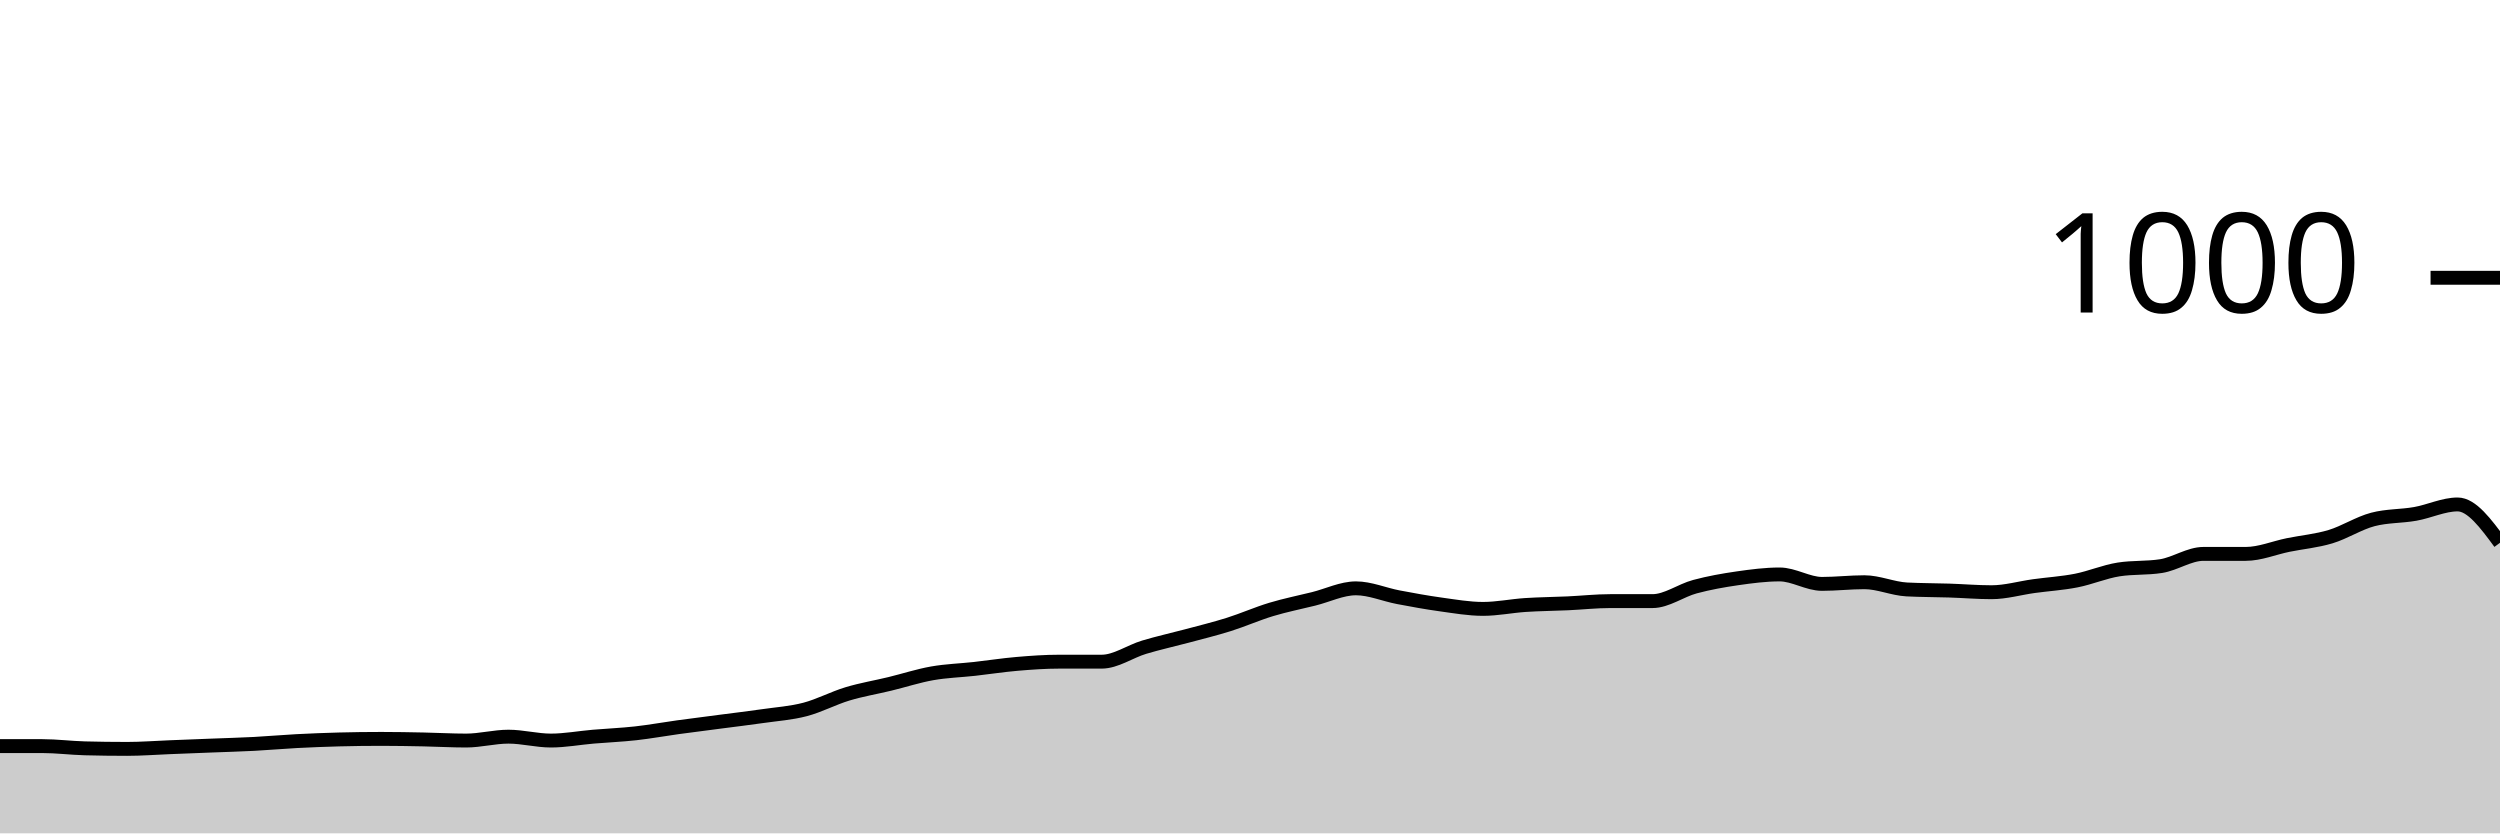
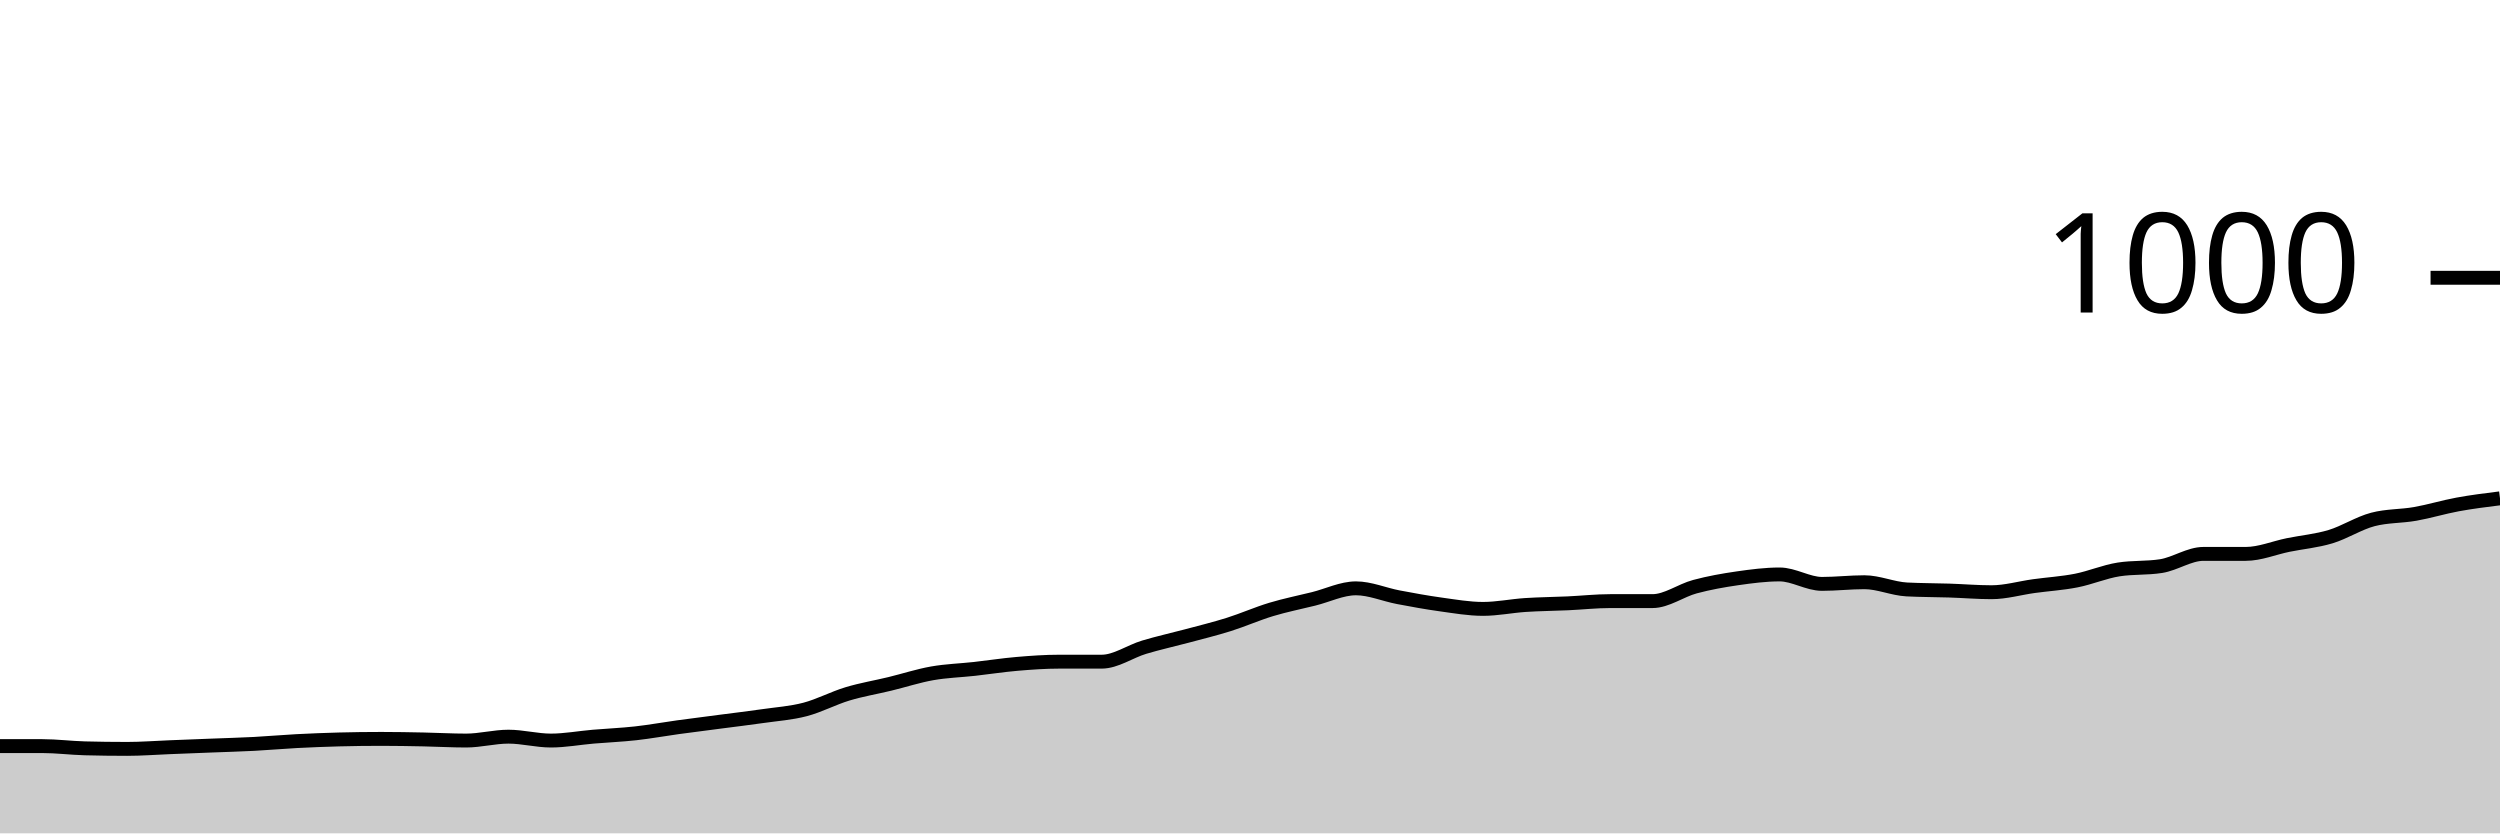
<svg xmlns="http://www.w3.org/2000/svg" viewBox="0 0 180 60">
  <g transform="translate(0,20)">
-     <path class="area" fill="rgba(0, 0, 0, 0.2)" d="M0,33.72C1.017,33.72,2.034,33.72,3.051,33.72C4.068,33.72,5.085,33.853,6.102,33.88C7.119,33.907,8.136,33.92,9.153,33.92C10.169,33.92,11.186,33.84,12.203,33.8C13.22,33.76,14.237,33.72,15.254,33.68C16.271,33.64,17.288,33.613,18.305,33.56C19.322,33.507,20.339,33.413,21.356,33.36C22.373,33.307,23.39,33.267,24.407,33.24C25.424,33.213,26.441,33.2,27.458,33.2C28.475,33.2,29.492,33.22,30.508,33.24C31.525,33.26,32.542,33.32,33.559,33.32C34.576,33.32,35.593,33.04,36.61,33.04C37.627,33.04,38.644,33.32,39.661,33.32C40.678,33.32,41.695,33.127,42.712,33.04C43.729,32.953,44.746,32.913,45.763,32.8C46.78,32.687,47.797,32.5,48.814,32.36C49.831,32.22,50.847,32.093,51.864,31.96C52.881,31.827,53.898,31.707,54.915,31.56C55.932,31.413,56.949,31.347,57.966,31.08C58.983,30.813,60,30.267,61.017,29.96C62.034,29.653,63.051,29.487,64.068,29.24C65.085,28.993,66.102,28.66,67.119,28.48C68.136,28.3,69.153,28.273,70.169,28.16C71.186,28.047,72.203,27.887,73.22,27.8C74.237,27.713,75.254,27.64,76.271,27.64C77.288,27.64,78.305,27.64,79.322,27.64C80.339,27.64,81.356,26.907,82.373,26.6C83.39,26.293,84.407,26.073,85.424,25.8C86.441,25.527,87.458,25.28,88.475,24.96C89.492,24.64,90.508,24.187,91.525,23.88C92.542,23.573,93.559,23.373,94.576,23.12C95.593,22.867,96.61,22.36,97.627,22.36C98.644,22.36,99.661,22.807,100.678,23C101.695,23.193,102.712,23.38,103.729,23.52C104.746,23.66,105.763,23.84,106.78,23.84C107.797,23.84,108.814,23.627,109.831,23.56C110.847,23.493,111.864,23.487,112.881,23.44C113.898,23.393,114.915,23.28,115.932,23.28C116.949,23.28,117.966,23.28,118.983,23.28C120,23.28,121.017,22.513,122.034,22.24C123.051,21.967,124.068,21.787,125.085,21.64C126.102,21.493,127.119,21.36,128.136,21.36C129.153,21.36,130.169,22.04,131.186,22.04C132.203,22.04,133.22,21.92,134.237,21.92C135.254,21.92,136.271,22.387,137.288,22.44C138.305,22.493,139.322,22.487,140.339,22.52C141.356,22.553,142.373,22.64,143.39,22.64C144.407,22.64,145.424,22.34,146.441,22.2C147.458,22.06,148.475,22,149.492,21.8C150.508,21.6,151.525,21.16,152.542,21C153.559,20.84,154.576,20.92,155.593,20.76C156.61,20.6,157.627,19.88,158.644,19.88C159.661,19.88,160.678,19.88,161.695,19.88C162.712,19.88,163.729,19.447,164.746,19.24C165.763,19.033,166.78,18.947,167.797,18.64C168.814,18.333,169.831,17.667,170.847,17.4C171.864,17.133,172.881,17.18,173.898,17C174.915,16.82,175.932,16.32,176.949,16.32C177.966,16.32,178.983,17.7,180,19.08L180,40C178.983,40,177.966,40,176.949,40C175.932,40,174.915,40,173.898,40C172.881,40,171.864,40,170.847,40C169.831,40,168.814,40,167.797,40C166.78,40,165.763,40,164.746,40C163.729,40,162.712,40,161.695,40C160.678,40,159.661,40,158.644,40C157.627,40,156.61,40,155.593,40C154.576,40,153.559,40,152.542,40C151.525,40,150.508,40,149.492,40C148.475,40,147.458,40,146.441,40C145.424,40,144.407,40,143.39,40C142.373,40,141.356,40,140.339,40C139.322,40,138.305,40,137.288,40C136.271,40,135.254,40,134.237,40C133.22,40,132.203,40,131.186,40C130.169,40,129.153,40,128.136,40C127.119,40,126.102,40,125.085,40C124.068,40,123.051,40,122.034,40C121.017,40,120,40,118.983,40C117.966,40,116.949,40,115.932,40C114.915,40,113.898,40,112.881,40C111.864,40,110.847,40,109.831,40C108.814,40,107.797,40,106.78,40C105.763,40,104.746,40,103.729,40C102.712,40,101.695,40,100.678,40C99.661,40,98.644,40,97.627,40C96.61,40,95.593,40,94.576,40C93.559,40,92.542,40,91.525,40C90.508,40,89.492,40,88.475,40C87.458,40,86.441,40,85.424,40C84.407,40,83.39,40,82.373,40C81.356,40,80.339,40,79.322,40C78.305,40,77.288,40,76.271,40C75.254,40,74.237,40,73.22,40C72.203,40,71.186,40,70.169,40C69.153,40,68.136,40,67.119,40C66.102,40,65.085,40,64.068,40C63.051,40,62.034,40,61.017,40C60,40,58.983,40,57.966,40C56.949,40,55.932,40,54.915,40C53.898,40,52.881,40,51.864,40C50.847,40,49.831,40,48.814,40C47.797,40,46.78,40,45.763,40C44.746,40,43.729,40,42.712,40C41.695,40,40.678,40,39.661,40C38.644,40,37.627,40,36.61,40C35.593,40,34.576,40,33.559,40C32.542,40,31.525,40,30.508,40C29.492,40,28.475,40,27.458,40C26.441,40,25.424,40,24.407,40C23.39,40,22.373,40,21.356,40C20.339,40,19.322,40,18.305,40C17.288,40,16.271,40,15.254,40C14.237,40,13.22,40,12.203,40C11.186,40,10.169,40,9.153,40C8.136,40,7.119,40,6.102,40C5.085,40,4.068,40,3.051,40C2.034,40,1.017,40,0,40Z" />
-     <path class="line" stroke="black" fill="none" d="M0,33.72C1.017,33.72,2.034,33.72,3.051,33.72C4.068,33.72,5.085,33.853,6.102,33.88C7.119,33.907,8.136,33.92,9.153,33.92C10.169,33.92,11.186,33.84,12.203,33.8C13.22,33.76,14.237,33.72,15.254,33.68C16.271,33.64,17.288,33.613,18.305,33.56C19.322,33.507,20.339,33.413,21.356,33.36C22.373,33.307,23.39,33.267,24.407,33.24C25.424,33.213,26.441,33.2,27.458,33.2C28.475,33.2,29.492,33.22,30.508,33.24C31.525,33.26,32.542,33.32,33.559,33.32C34.576,33.32,35.593,33.04,36.61,33.04C37.627,33.04,38.644,33.32,39.661,33.32C40.678,33.32,41.695,33.127,42.712,33.04C43.729,32.953,44.746,32.913,45.763,32.8C46.78,32.687,47.797,32.5,48.814,32.36C49.831,32.22,50.847,32.093,51.864,31.96C52.881,31.827,53.898,31.707,54.915,31.56C55.932,31.413,56.949,31.347,57.966,31.08C58.983,30.813,60,30.267,61.017,29.96C62.034,29.653,63.051,29.487,64.068,29.24C65.085,28.993,66.102,28.66,67.119,28.48C68.136,28.3,69.153,28.273,70.169,28.16C71.186,28.047,72.203,27.887,73.22,27.8C74.237,27.713,75.254,27.64,76.271,27.64C77.288,27.64,78.305,27.64,79.322,27.64C80.339,27.64,81.356,26.907,82.373,26.6C83.39,26.293,84.407,26.073,85.424,25.8C86.441,25.527,87.458,25.28,88.475,24.96C89.492,24.64,90.508,24.187,91.525,23.88C92.542,23.573,93.559,23.373,94.576,23.12C95.593,22.867,96.61,22.36,97.627,22.36C98.644,22.36,99.661,22.807,100.678,23C101.695,23.193,102.712,23.38,103.729,23.52C104.746,23.66,105.763,23.84,106.78,23.84C107.797,23.84,108.814,23.627,109.831,23.56C110.847,23.493,111.864,23.487,112.881,23.44C113.898,23.393,114.915,23.28,115.932,23.28C116.949,23.28,117.966,23.28,118.983,23.28C120,23.28,121.017,22.513,122.034,22.24C123.051,21.967,124.068,21.787,125.085,21.64C126.102,21.493,127.119,21.36,128.136,21.36C129.153,21.36,130.169,22.04,131.186,22.04C132.203,22.04,133.22,21.92,134.237,21.92C135.254,21.92,136.271,22.387,137.288,22.44C138.305,22.493,139.322,22.487,140.339,22.52C141.356,22.553,142.373,22.64,143.39,22.64C144.407,22.64,145.424,22.34,146.441,22.2C147.458,22.06,148.475,22,149.492,21.8C150.508,21.6,151.525,21.16,152.542,21C153.559,20.84,154.576,20.92,155.593,20.76C156.61,20.6,157.627,19.88,158.644,19.88C159.661,19.88,160.678,19.88,161.695,19.88C162.712,19.88,163.729,19.447,164.746,19.24C165.763,19.033,166.78,18.947,167.797,18.64C168.814,18.333,169.831,17.667,170.847,17.4C171.864,17.133,172.881,17.18,173.898,17C174.915,16.82,175.932,16.32,176.949,16.32C177.966,16.32,178.983,17.7,180,19.08" />
+     <path class="area" fill="rgba(0, 0, 0, 0.2)" d="M0,33.72C1.017,33.72,2.034,33.72,3.051,33.72C4.068,33.72,5.085,33.853,6.102,33.88C7.119,33.907,8.136,33.92,9.153,33.92C10.169,33.92,11.186,33.84,12.203,33.8C13.22,33.76,14.237,33.72,15.254,33.68C16.271,33.64,17.288,33.613,18.305,33.56C19.322,33.507,20.339,33.413,21.356,33.36C22.373,33.307,23.39,33.267,24.407,33.24C25.424,33.213,26.441,33.2,27.458,33.2C28.475,33.2,29.492,33.22,30.508,33.24C31.525,33.26,32.542,33.32,33.559,33.32C34.576,33.32,35.593,33.04,36.61,33.04C37.627,33.04,38.644,33.32,39.661,33.32C40.678,33.32,41.695,33.127,42.712,33.04C43.729,32.953,44.746,32.913,45.763,32.8C46.78,32.687,47.797,32.5,48.814,32.36C49.831,32.22,50.847,32.093,51.864,31.96C52.881,31.827,53.898,31.707,54.915,31.56C55.932,31.413,56.949,31.347,57.966,31.08C58.983,30.813,60,30.267,61.017,29.96C62.034,29.653,63.051,29.487,64.068,29.24C65.085,28.993,66.102,28.66,67.119,28.48C68.136,28.3,69.153,28.273,70.169,28.16C71.186,28.047,72.203,27.887,73.22,27.8C74.237,27.713,75.254,27.64,76.271,27.64C77.288,27.64,78.305,27.64,79.322,27.64C80.339,27.64,81.356,26.907,82.373,26.6C83.39,26.293,84.407,26.073,85.424,25.8C86.441,25.527,87.458,25.28,88.475,24.96C89.492,24.64,90.508,24.187,91.525,23.88C92.542,23.573,93.559,23.373,94.576,23.12C95.593,22.867,96.61,22.36,97.627,22.36C98.644,22.36,99.661,22.807,100.678,23C101.695,23.193,102.712,23.38,103.729,23.52C104.746,23.66,105.763,23.84,106.78,23.84C107.797,23.84,108.814,23.627,109.831,23.56C110.847,23.493,111.864,23.487,112.881,23.44C113.898,23.393,114.915,23.28,115.932,23.28C116.949,23.28,117.966,23.28,118.983,23.28C120,23.28,121.017,22.513,122.034,22.24C123.051,21.967,124.068,21.787,125.085,21.64C126.102,21.493,127.119,21.36,128.136,21.36C129.153,21.36,130.169,22.04,131.186,22.04C132.203,22.04,133.22,21.92,134.237,21.92C135.254,21.92,136.271,22.387,137.288,22.44C138.305,22.493,139.322,22.487,140.339,22.52C141.356,22.553,142.373,22.64,143.39,22.64C144.407,22.64,145.424,22.34,146.441,22.2C147.458,22.06,148.475,22,149.492,21.8C150.508,21.6,151.525,21.16,152.542,21C153.559,20.84,154.576,20.92,155.593,20.76C156.61,20.6,157.627,19.88,158.644,19.88C159.661,19.88,160.678,19.88,161.695,19.88C162.712,19.88,163.729,19.447,164.746,19.24C165.763,19.033,166.78,18.947,167.797,18.64C168.814,18.333,169.831,17.667,170.847,17.4C171.864,17.133,172.881,17.18,173.898,17C174.915,16.82,175.932,16.507,176.949,16.32C177.966,16.133,178.983,16.007,180,15.88L180,40C178.983,40,177.966,40,176.949,40C175.932,40,174.915,40,173.898,40C172.881,40,171.864,40,170.847,40C169.831,40,168.814,40,167.797,40C166.78,40,165.763,40,164.746,40C163.729,40,162.712,40,161.695,40C160.678,40,159.661,40,158.644,40C157.627,40,156.61,40,155.593,40C154.576,40,153.559,40,152.542,40C151.525,40,150.508,40,149.492,40C148.475,40,147.458,40,146.441,40C145.424,40,144.407,40,143.39,40C142.373,40,141.356,40,140.339,40C139.322,40,138.305,40,137.288,40C136.271,40,135.254,40,134.237,40C133.22,40,132.203,40,131.186,40C130.169,40,129.153,40,128.136,40C127.119,40,126.102,40,125.085,40C124.068,40,123.051,40,122.034,40C121.017,40,120,40,118.983,40C117.966,40,116.949,40,115.932,40C114.915,40,113.898,40,112.881,40C111.864,40,110.847,40,109.831,40C108.814,40,107.797,40,106.78,40C105.763,40,104.746,40,103.729,40C102.712,40,101.695,40,100.678,40C99.661,40,98.644,40,97.627,40C96.61,40,95.593,40,94.576,40C93.559,40,92.542,40,91.525,40C90.508,40,89.492,40,88.475,40C87.458,40,86.441,40,85.424,40C84.407,40,83.39,40,82.373,40C81.356,40,80.339,40,79.322,40C78.305,40,77.288,40,76.271,40C75.254,40,74.237,40,73.22,40C72.203,40,71.186,40,70.169,40C69.153,40,68.136,40,67.119,40C66.102,40,65.085,40,64.068,40C63.051,40,62.034,40,61.017,40C60,40,58.983,40,57.966,40C56.949,40,55.932,40,54.915,40C53.898,40,52.881,40,51.864,40C50.847,40,49.831,40,48.814,40C47.797,40,46.78,40,45.763,40C44.746,40,43.729,40,42.712,40C41.695,40,40.678,40,39.661,40C38.644,40,37.627,40,36.61,40C35.593,40,34.576,40,33.559,40C32.542,40,31.525,40,30.508,40C29.492,40,28.475,40,27.458,40C26.441,40,25.424,40,24.407,40C23.39,40,22.373,40,21.356,40C20.339,40,19.322,40,18.305,40C17.288,40,16.271,40,15.254,40C14.237,40,13.22,40,12.203,40C11.186,40,10.169,40,9.153,40C8.136,40,7.119,40,6.102,40C5.085,40,4.068,40,3.051,40C2.034,40,1.017,40,0,40Z" />
+     <path class="line" stroke="black" fill="none" d="M0,33.72C1.017,33.72,2.034,33.72,3.051,33.72C4.068,33.72,5.085,33.853,6.102,33.88C7.119,33.907,8.136,33.92,9.153,33.92C10.169,33.92,11.186,33.84,12.203,33.8C13.22,33.76,14.237,33.72,15.254,33.68C16.271,33.64,17.288,33.613,18.305,33.56C19.322,33.507,20.339,33.413,21.356,33.36C22.373,33.307,23.39,33.267,24.407,33.24C25.424,33.213,26.441,33.2,27.458,33.2C28.475,33.2,29.492,33.22,30.508,33.24C31.525,33.26,32.542,33.32,33.559,33.32C34.576,33.32,35.593,33.04,36.61,33.04C37.627,33.04,38.644,33.32,39.661,33.32C40.678,33.32,41.695,33.127,42.712,33.04C43.729,32.953,44.746,32.913,45.763,32.8C46.78,32.687,47.797,32.5,48.814,32.36C49.831,32.22,50.847,32.093,51.864,31.96C52.881,31.827,53.898,31.707,54.915,31.56C55.932,31.413,56.949,31.347,57.966,31.08C58.983,30.813,60,30.267,61.017,29.96C62.034,29.653,63.051,29.487,64.068,29.24C65.085,28.993,66.102,28.66,67.119,28.48C68.136,28.3,69.153,28.273,70.169,28.16C71.186,28.047,72.203,27.887,73.22,27.8C74.237,27.713,75.254,27.64,76.271,27.64C77.288,27.64,78.305,27.64,79.322,27.64C80.339,27.64,81.356,26.907,82.373,26.6C83.39,26.293,84.407,26.073,85.424,25.8C86.441,25.527,87.458,25.28,88.475,24.96C89.492,24.64,90.508,24.187,91.525,23.88C92.542,23.573,93.559,23.373,94.576,23.12C95.593,22.867,96.61,22.36,97.627,22.36C98.644,22.36,99.661,22.807,100.678,23C101.695,23.193,102.712,23.38,103.729,23.52C104.746,23.66,105.763,23.84,106.78,23.84C107.797,23.84,108.814,23.627,109.831,23.56C110.847,23.493,111.864,23.487,112.881,23.44C113.898,23.393,114.915,23.28,115.932,23.28C116.949,23.28,117.966,23.28,118.983,23.28C120,23.28,121.017,22.513,122.034,22.24C123.051,21.967,124.068,21.787,125.085,21.64C126.102,21.493,127.119,21.36,128.136,21.36C129.153,21.36,130.169,22.04,131.186,22.04C132.203,22.04,133.22,21.92,134.237,21.92C135.254,21.92,136.271,22.387,137.288,22.44C138.305,22.493,139.322,22.487,140.339,22.52C141.356,22.553,142.373,22.64,143.39,22.64C144.407,22.64,145.424,22.34,146.441,22.2C147.458,22.06,148.475,22,149.492,21.8C150.508,21.6,151.525,21.16,152.542,21C153.559,20.84,154.576,20.92,155.593,20.76C156.61,20.6,157.627,19.88,158.644,19.88C159.661,19.88,160.678,19.88,161.695,19.88C162.712,19.88,163.729,19.447,164.746,19.24C165.763,19.033,166.78,18.947,167.797,18.64C168.814,18.333,169.831,17.667,170.847,17.4C171.864,17.133,172.881,17.18,173.898,17C174.915,16.82,175.932,16.507,176.949,16.32C177.966,16.133,178.983,16.007,180,15.88" />
    <path class="axis-ceiling" stroke-width="1" stroke="black" fill="none" d="M175,0L180,0" />
    <text class="axis-ceiling-label" font-family="sans-serif" text-anchor="end" font-size="10px" x="170" y="2.5">1000</text>
  </g>
</svg>
